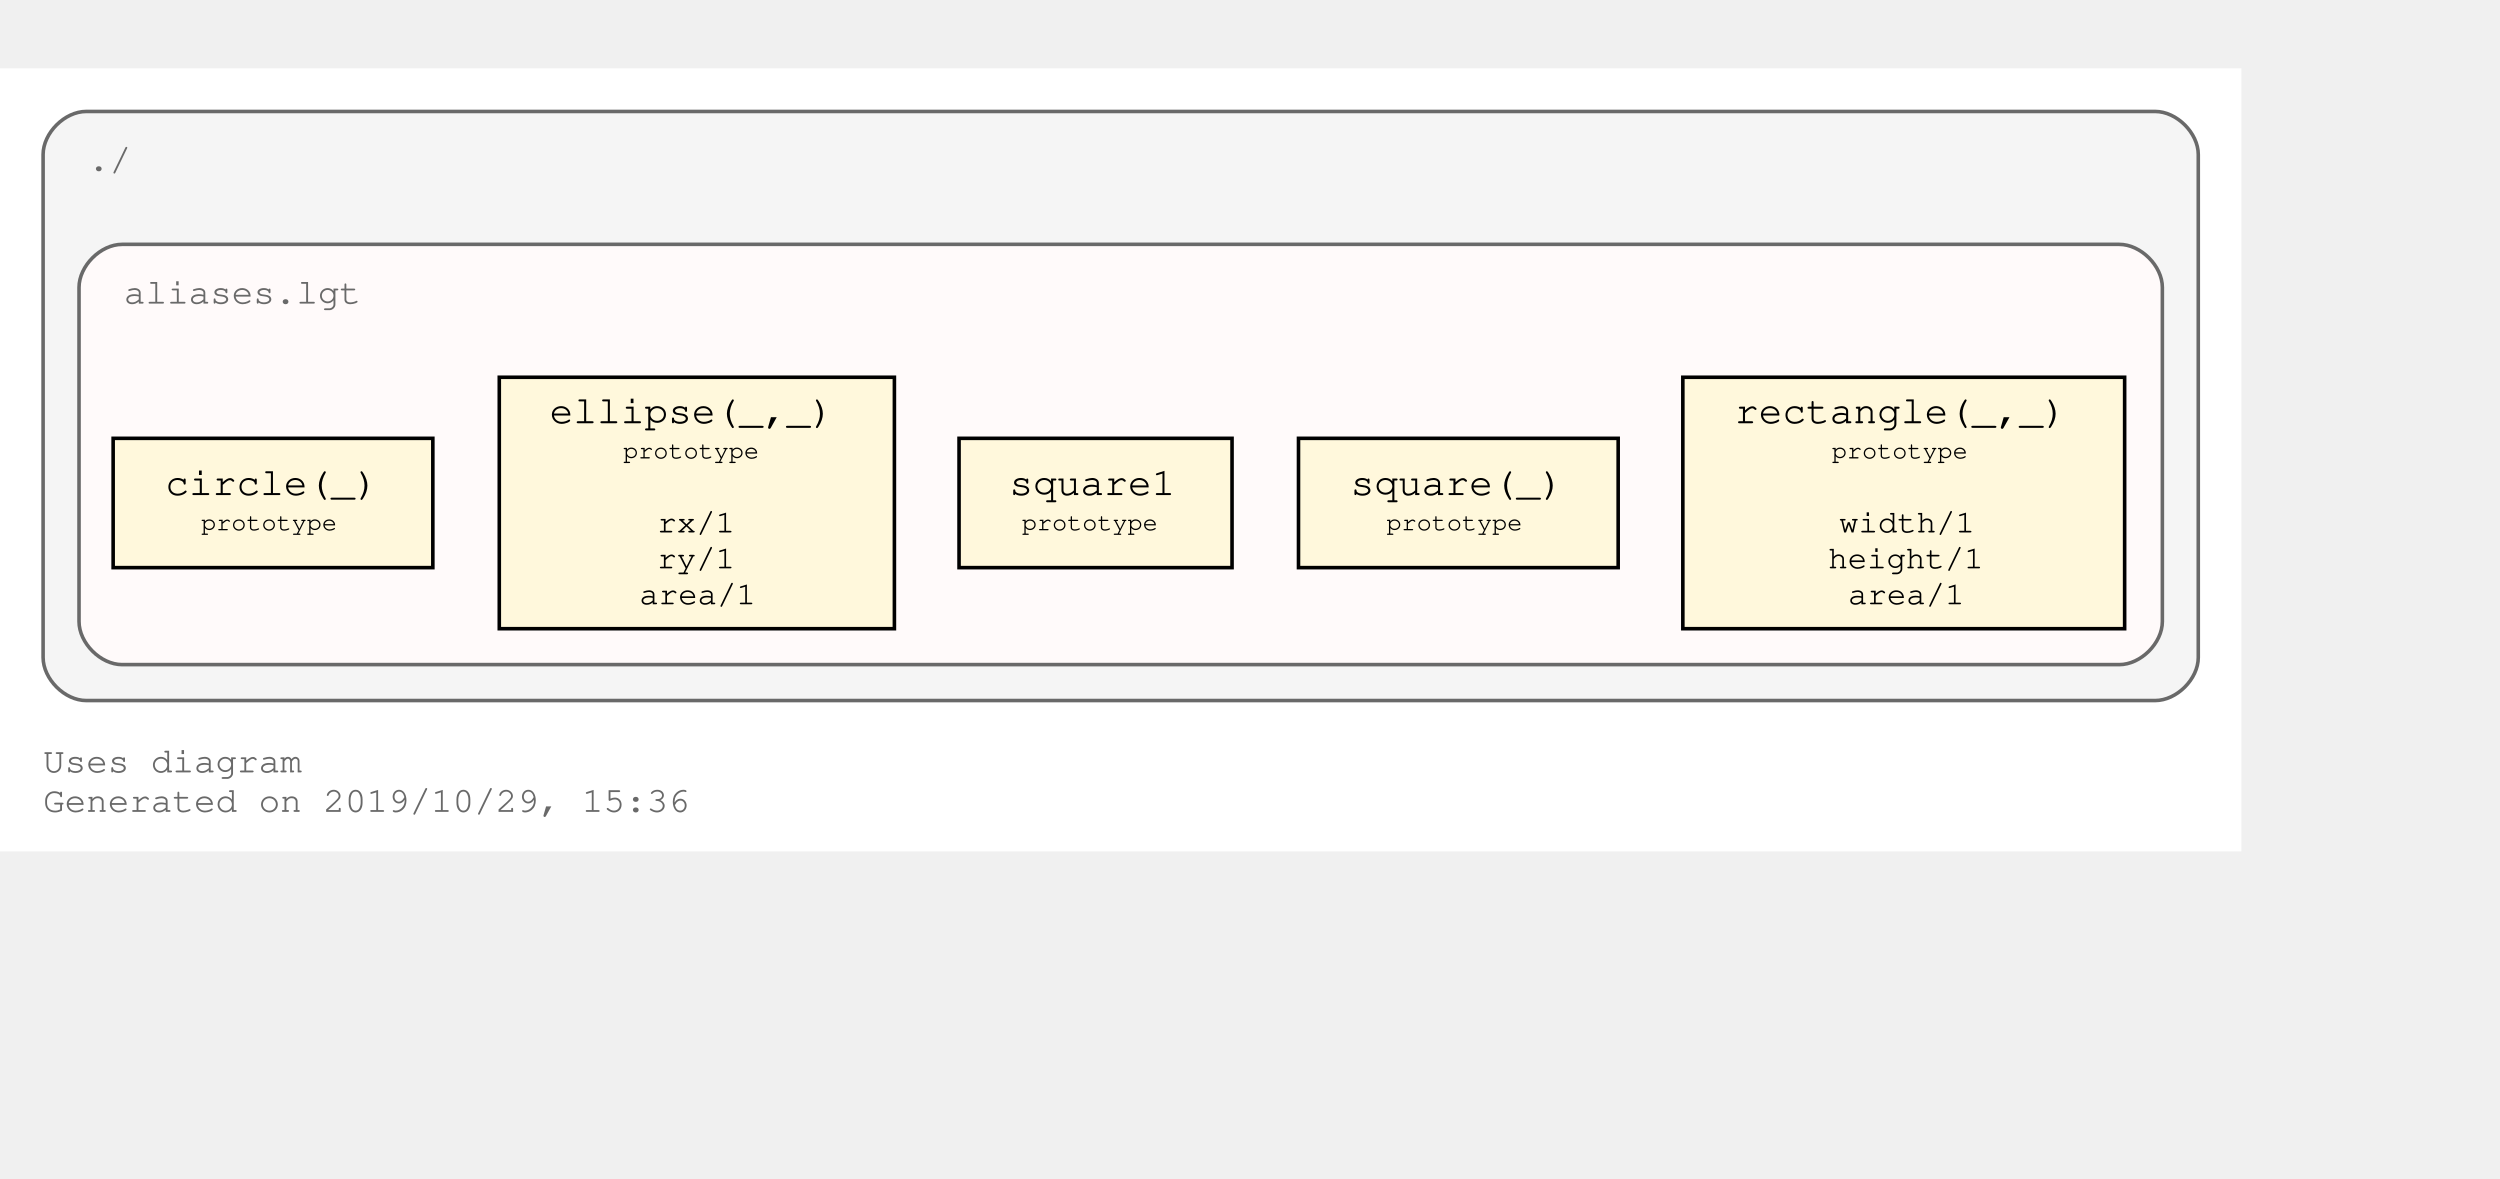
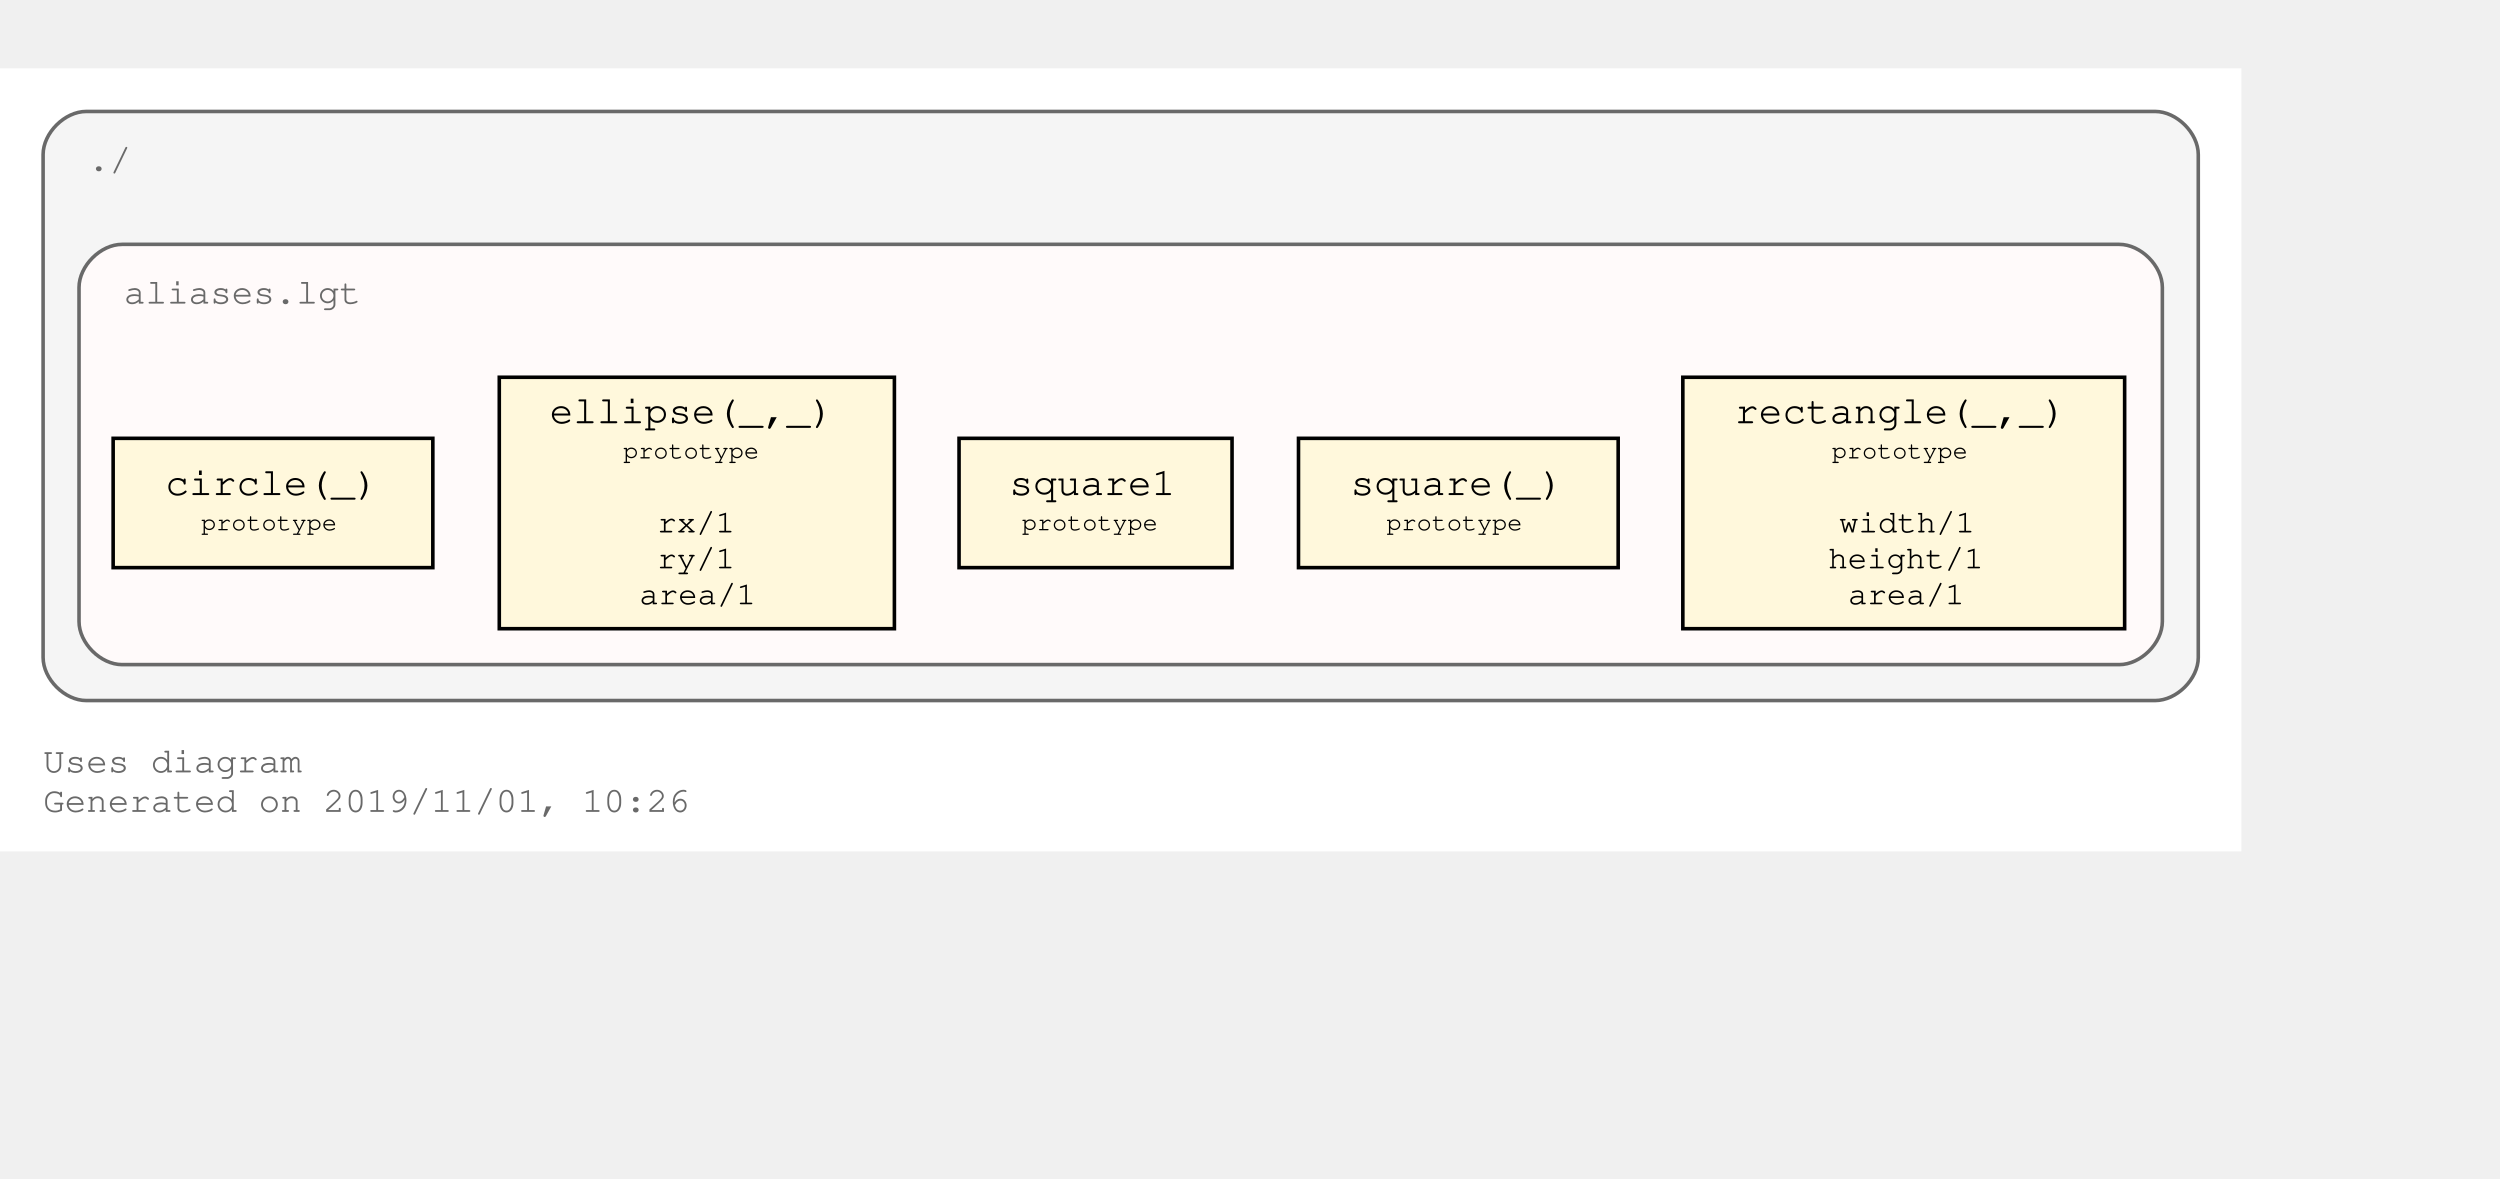
<svg xmlns="http://www.w3.org/2000/svg" xmlns:xlink="http://www.w3.org/1999/xlink" width="768pt" height="362pt" viewBox="72.00 72.00 696.00 290.00">
  <g id="graph0" class="graph" transform="scale(1 1) rotate(0) translate(76 286)">
    <polygon fill="#ffffff" stroke="transparent" points="-4,4 -4,-214 620,-214 620,4 -4,4" />
    <text text-anchor="start" x="8" y="-18" font-family="Courier,monospace" font-size="10.00" fill="#696969">Uses diagram</text>
-     <text text-anchor="start" x="8" y="-7" font-family="Courier,monospace" font-size="10.00" fill="#696969">Generated on 2019/10/29, 15:36</text>
+     <text text-anchor="start" x="8" y="-7" font-family="Courier,monospace" font-size="10.00" fill="#696969">Generated on 2019/11/01, 10:26</text>
    <g id="clust1" class="cluster">
      <path fill="#f5f5f5" stroke="#696969" d="M20,-38C20,-38 596,-38 596,-38 602,-38 608,-44 608,-50 608,-50 608,-190 608,-190 608,-196 602,-202 596,-202 596,-202 20,-202 20,-202 14,-202 8,-196 8,-190 8,-190 8,-50 8,-50 8,-44 14,-38 20,-38" />
      <text text-anchor="start" x="20.5" y="-185.5" font-family="Courier,monospace" font-size="10.00" fill="#696969">./</text>
    </g>
    <g id="clust3" class="cluster">
      <g id="a_clust3">
        <a xlink:title="aliases.lgt">
          <path fill="#fffafa" stroke="#696969" d="M30,-48C30,-48 586,-48 586,-48 592,-48 598,-54 598,-60 598,-60 598,-153 598,-153 598,-159 592,-165 586,-165 586,-165 30,-165 30,-165 24,-165 18,-159 18,-153 18,-153 18,-60 18,-60 18,-54 24,-48 30,-48" />
          <text text-anchor="start" x="30.5" y="-148.5" font-family="Courier,monospace" font-size="10.00" fill="#696969">aliases.lgt</text>
        </a>
      </g>
    </g>
    <g id="node1" class="node">
      <g id="a_node1">
        <a xlink:title="prototype">
          <polygon fill="#fff8dc" stroke="#000000" points="587.5,-128 464.5,-128 464.5,-58 587.5,-58 587.5,-128" />
          <text text-anchor="start" x="473" y="-115.8" font-family="Courier,monospace" font-size="9.00" fill="#000000"> </text>
          <text text-anchor="start" x="479" y="-115.2" font-family="Courier,monospace" font-size="11.00" fill="#000000">rectangle(_,_)</text>
          <text text-anchor="start" x="574" y="-115.8" font-family="Courier,monospace" font-size="9.00" fill="#000000"> </text>
          <text text-anchor="start" x="473" y="-104.8" font-family="Courier,monospace" font-size="9.00" fill="#000000"> </text>
          <text text-anchor="start" x="506" y="-105.4" font-family="Courier,monospace" font-size="7.00" fill="#000000">prototype</text>
          <text text-anchor="start" x="574" y="-104.8" font-family="Courier,monospace" font-size="9.00" fill="#000000"> </text>
          <text text-anchor="start" x="473" y="-94.8" font-family="Courier,monospace" font-size="9.00" fill="#000000"> </text>
          <text text-anchor="start" x="473" y="-84.8" font-family="Courier,monospace" font-size="9.00" fill="#000000"> </text>
          <text text-anchor="start" x="508" y="-84.8" font-family="Courier,monospace" font-size="9.00" fill="#000000">width/1</text>
          <text text-anchor="start" x="574" y="-84.8" font-family="Courier,monospace" font-size="9.00" fill="#000000"> </text>
          <text text-anchor="start" x="473" y="-74.8" font-family="Courier,monospace" font-size="9.00" fill="#000000"> </text>
          <text text-anchor="start" x="505" y="-74.8" font-family="Courier,monospace" font-size="9.00" fill="#000000">height/1</text>
          <text text-anchor="start" x="574" y="-74.8" font-family="Courier,monospace" font-size="9.00" fill="#000000"> </text>
          <text text-anchor="start" x="473" y="-64.8" font-family="Courier,monospace" font-size="9.00" fill="#000000"> </text>
          <text text-anchor="start" x="510.5" y="-64.8" font-family="Courier,monospace" font-size="9.00" fill="#000000">area/1</text>
          <text text-anchor="start" x="574" y="-64.8" font-family="Courier,monospace" font-size="9.00" fill="#000000"> </text>
        </a>
      </g>
    </g>
    <g id="node2" class="node">
      <g id="a_node2">
        <a xlink:title="prototype">
          <polygon fill="#fff8dc" stroke="#000000" points="446.5,-111 357.5,-111 357.5,-75 446.5,-75 446.5,-111" />
          <text text-anchor="start" x="366" y="-95.8" font-family="Courier,monospace" font-size="9.00" fill="#000000"> </text>
          <text text-anchor="start" x="372" y="-95.2" font-family="Courier,monospace" font-size="11.00" fill="#000000">square(_)</text>
          <text text-anchor="start" x="433" y="-95.8" font-family="Courier,monospace" font-size="9.00" fill="#000000"> </text>
          <text text-anchor="start" x="366" y="-84.8" font-family="Courier,monospace" font-size="9.00" fill="#000000"> </text>
          <text text-anchor="start" x="382" y="-85.4" font-family="Courier,monospace" font-size="7.00" fill="#000000">prototype</text>
          <text text-anchor="start" x="433" y="-84.8" font-family="Courier,monospace" font-size="9.00" fill="#000000"> </text>
        </a>
      </g>
    </g>
    <g id="node3" class="node">
      <g id="a_node3">
        <a xlink:title="prototype">
          <polygon fill="#fff8dc" stroke="#000000" points="339,-111 263,-111 263,-75 339,-75 339,-111" />
          <text text-anchor="start" x="271" y="-95.8" font-family="Courier,monospace" font-size="9.00" fill="#000000"> </text>
          <text text-anchor="start" x="277" y="-95.2" font-family="Courier,monospace" font-size="11.00" fill="#000000">square1</text>
          <text text-anchor="start" x="325" y="-95.8" font-family="Courier,monospace" font-size="9.00" fill="#000000"> </text>
          <text text-anchor="start" x="271" y="-84.8" font-family="Courier,monospace" font-size="9.00" fill="#000000"> </text>
          <text text-anchor="start" x="280.5" y="-85.4" font-family="Courier,monospace" font-size="7.00" fill="#000000">prototype</text>
          <text text-anchor="start" x="325" y="-84.8" font-family="Courier,monospace" font-size="9.00" fill="#000000"> </text>
        </a>
      </g>
    </g>
    <g id="node4" class="node">
      <g id="a_node4">
        <a xlink:title="prototype">
          <polygon fill="#fff8dc" stroke="#000000" points="245,-128 135,-128 135,-58 245,-58 245,-128" />
          <text text-anchor="start" x="143" y="-115.8" font-family="Courier,monospace" font-size="9.00" fill="#000000"> </text>
          <text text-anchor="start" x="149" y="-115.2" font-family="Courier,monospace" font-size="11.00" fill="#000000">ellipse(_,_)</text>
          <text text-anchor="start" x="231" y="-115.8" font-family="Courier,monospace" font-size="9.00" fill="#000000"> </text>
          <text text-anchor="start" x="143" y="-104.8" font-family="Courier,monospace" font-size="9.00" fill="#000000"> </text>
          <text text-anchor="start" x="169.5" y="-105.4" font-family="Courier,monospace" font-size="7.00" fill="#000000">prototype</text>
          <text text-anchor="start" x="231" y="-104.8" font-family="Courier,monospace" font-size="9.00" fill="#000000"> </text>
          <text text-anchor="start" x="143" y="-94.8" font-family="Courier,monospace" font-size="9.00" fill="#000000"> </text>
          <text text-anchor="start" x="143" y="-84.8" font-family="Courier,monospace" font-size="9.00" fill="#000000"> </text>
          <text text-anchor="start" x="179" y="-84.8" font-family="Courier,monospace" font-size="9.00" fill="#000000">rx/1</text>
          <text text-anchor="start" x="231" y="-84.8" font-family="Courier,monospace" font-size="9.00" fill="#000000"> </text>
          <text text-anchor="start" x="143" y="-74.8" font-family="Courier,monospace" font-size="9.00" fill="#000000"> </text>
          <text text-anchor="start" x="179" y="-74.8" font-family="Courier,monospace" font-size="9.00" fill="#000000">ry/1</text>
          <text text-anchor="start" x="231" y="-74.8" font-family="Courier,monospace" font-size="9.00" fill="#000000"> </text>
          <text text-anchor="start" x="143" y="-64.8" font-family="Courier,monospace" font-size="9.00" fill="#000000"> </text>
          <text text-anchor="start" x="174" y="-64.8" font-family="Courier,monospace" font-size="9.00" fill="#000000">area/1</text>
          <text text-anchor="start" x="231" y="-64.8" font-family="Courier,monospace" font-size="9.00" fill="#000000"> </text>
        </a>
      </g>
    </g>
    <g id="node5" class="node">
      <g id="a_node5">
        <a xlink:title="prototype">
          <polygon fill="#fff8dc" stroke="#000000" points="116.5,-111 27.5,-111 27.5,-75 116.5,-75 116.5,-111" />
          <text text-anchor="start" x="36" y="-95.8" font-family="Courier,monospace" font-size="9.00" fill="#000000"> </text>
          <text text-anchor="start" x="42" y="-95.2" font-family="Courier,monospace" font-size="11.00" fill="#000000">circle(_)</text>
          <text text-anchor="start" x="103" y="-95.8" font-family="Courier,monospace" font-size="9.00" fill="#000000"> </text>
          <text text-anchor="start" x="36" y="-84.8" font-family="Courier,monospace" font-size="9.00" fill="#000000"> </text>
          <text text-anchor="start" x="52" y="-85.4" font-family="Courier,monospace" font-size="7.00" fill="#000000">prototype</text>
          <text text-anchor="start" x="103" y="-84.8" font-family="Courier,monospace" font-size="9.00" fill="#000000"> </text>
        </a>
      </g>
    </g>
  </g>
</svg>
